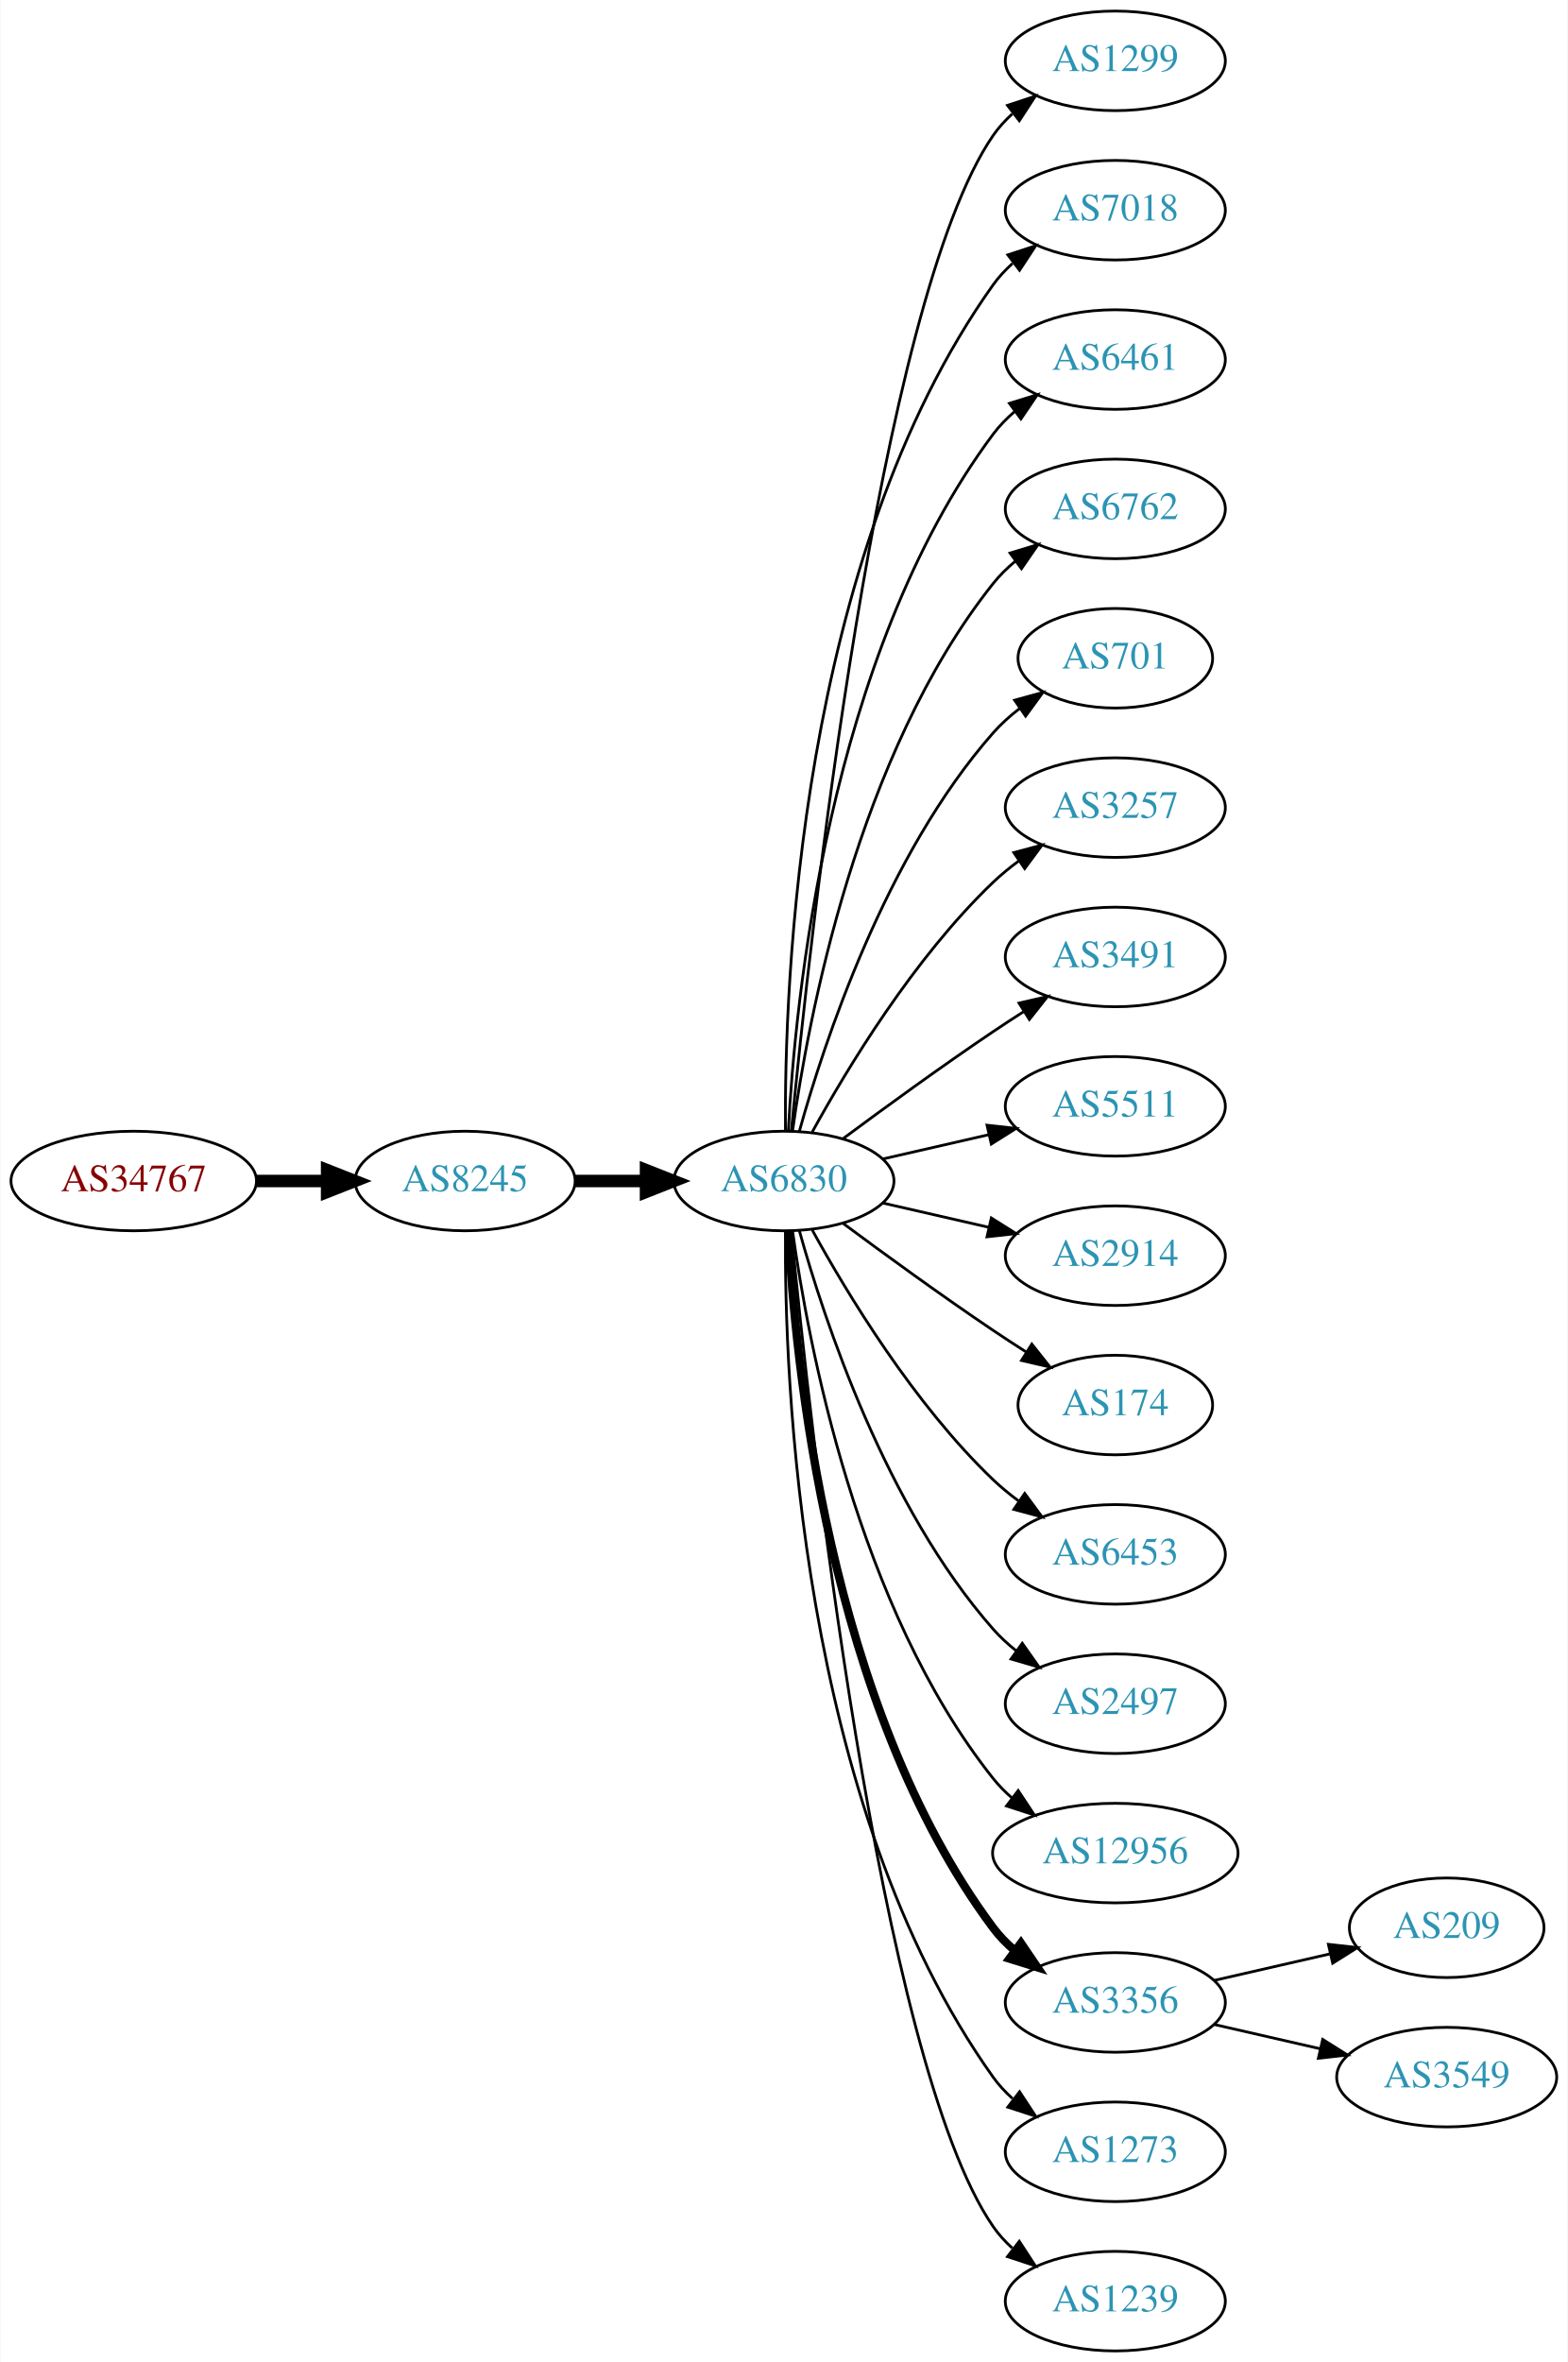
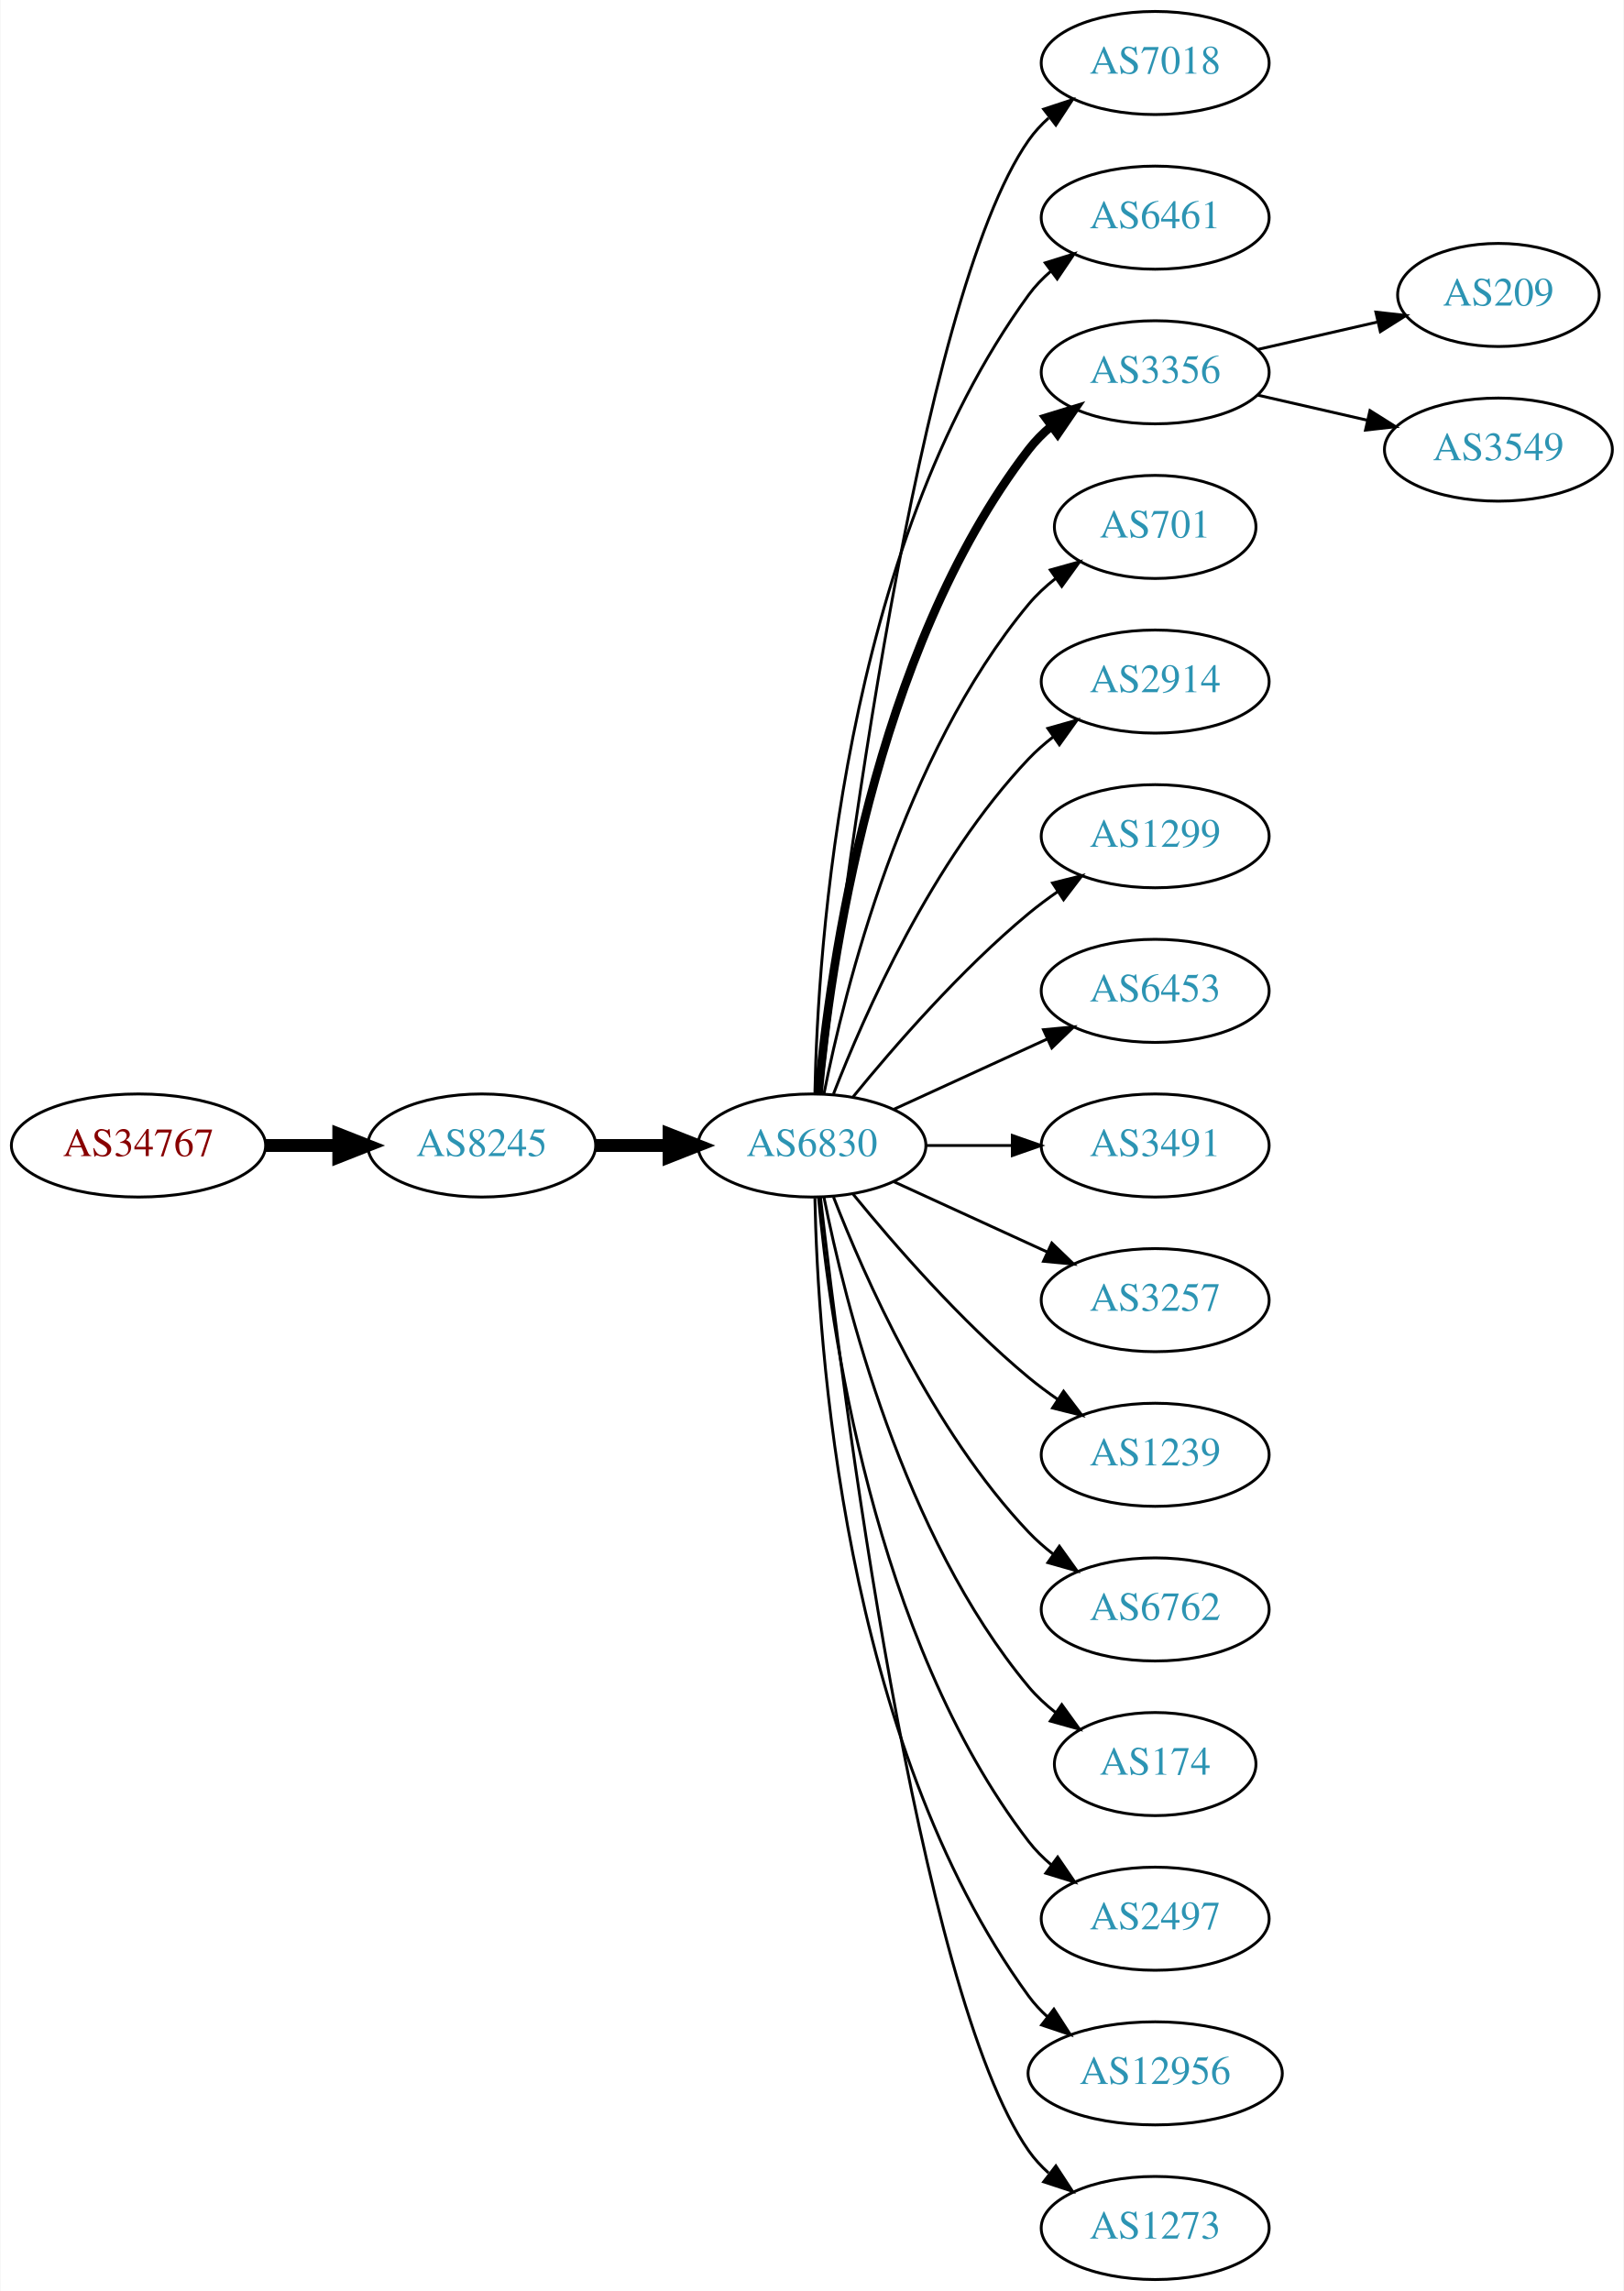
- <svg xmlns="http://www.w3.org/2000/svg" xmlns:xlink="http://www.w3.org/1999/xlink" width="567pt" height="854pt" viewBox="0.00 0.00 566.66 854.00">
-   <g id="graph0" class="graph" transform="scale(1 1) rotate(0) translate(4 850)">
-     <polygon fill="white" stroke="none" points="-4,4 -4,-850 562.663,-850 562.663,4 -4,4" />
+ <svg xmlns="http://www.w3.org/2000/svg" xmlns:xlink="http://www.w3.org/1999/xlink" width="567pt" height="800pt" viewBox="0.00 0.00 566.66 800.00">
+   <g id="graph0" class="graph" transform="scale(1 1) rotate(0) translate(4 796)">
+     <polygon fill="white" stroke="none" points="-4,4 -4,-796 562.663,-796 562.663,4 -4,4" />
    <g id="node1" class="node">
      <g id="a_node1">
        <a xlink:href="/asn/34767" xlink:title="AS34767 ~ Otto M. Steinmann e.U. [AT]">
-           <ellipse fill="#ffffff" stroke="black" cx="44.196" cy="-423" rx="44.393" ry="18" />
-           <text text-anchor="middle" x="44.196" y="-419.3" font-family="Times,serif" font-size="14.00" fill="#880000">AS34767</text>
+           <ellipse fill="#ffffff" stroke="black" cx="44.196" cy="-396" rx="44.393" ry="18" />
+           <text text-anchor="middle" x="44.196" y="-392.3" font-family="Times,serif" font-size="14.00" fill="#880000">AS34767</text>
        </a>
      </g>
    </g>
    <g id="node2" class="node">
      <g id="a_node2">
        <a xlink:href="/asn/8245" xlink:title="AS8245 ~ Video-Broadcast GmbH [AT]">
-           <ellipse fill="#ffffff" stroke="black" cx="164.039" cy="-423" rx="39.794" ry="18" />
-           <text text-anchor="middle" x="164.039" y="-419.3" font-family="Times,serif" font-size="14.00" fill="#2c94b3">AS8245</text>
+           <ellipse fill="#ffffff" stroke="black" cx="164.039" cy="-396" rx="39.794" ry="18" />
+           <text text-anchor="middle" x="164.039" y="-392.3" font-family="Times,serif" font-size="14.00" fill="#2c94b3">AS8245</text>
        </a>
      </g>
    </g>
    <g id="edge1" class="edge">
-       <path fill="none" stroke="black" stroke-width="4.5" d="M88.407,-423C96.72,-423 105.482,-423 113.965,-423" />
-       <polygon fill="black" stroke="black" stroke-width="4.5" points="114.123,-426.938 124.123,-423 114.123,-419.063 114.123,-426.938" />
+       <path fill="none" stroke="black" stroke-width="4.5" d="M88.407,-396C96.72,-396 105.482,-396 113.965,-396" />
+       <polygon fill="black" stroke="black" stroke-width="4.5" points="114.123,-399.938 124.123,-396 114.123,-392.063 114.123,-399.938" />
    </g>
    <g id="node3" class="node">
      <g id="a_node3">
        <a xlink:href="/asn/6830" xlink:title="AS6830 ~ LGI-UPC [AT]">
-           <ellipse fill="#ffffff" stroke="black" cx="279.332" cy="-423" rx="39.794" ry="18" />
-           <text text-anchor="middle" x="279.332" y="-419.3" font-family="Times,serif" font-size="14.00" fill="#2c94b3">AS6830</text>
+           <ellipse fill="#ffffff" stroke="black" cx="279.332" cy="-396" rx="39.794" ry="18" />
+           <text text-anchor="middle" x="279.332" y="-392.3" font-family="Times,serif" font-size="14.00" fill="#2c94b3">AS6830</text>
        </a>
      </g>
    </g>
    <g id="edge2" class="edge">
-       <path fill="none" stroke="black" stroke-width="4.5" d="M203.711,-423C211.914,-423 220.678,-423 229.21,-423" />
-       <polygon fill="black" stroke="black" stroke-width="4.5" points="229.449,-426.938 239.449,-423 229.449,-419.063 229.449,-426.938" />
+       <path fill="none" stroke="black" stroke-width="4.5" d="M203.711,-396C211.914,-396 220.678,-396 229.21,-396" />
+       <polygon fill="black" stroke="black" stroke-width="4.5" points="229.449,-399.938 239.449,-396 229.449,-392.063 229.449,-399.938" />
    </g>
    <g id="node4" class="node">
      <g id="a_node4">
-         <a xlink:href="/asn/1299" xlink:title="AS1299 ~ Telia Carrier [EU]">
-           <ellipse fill="#ffffff" stroke="black" cx="399.174" cy="-828" rx="39.794" ry="18" />
-           <text text-anchor="middle" x="399.174" y="-824.3" font-family="Times,serif" font-size="14.00" fill="#2c94b3">AS1299</text>
-         </a>
-       </g>
-     </g>
-     <g id="edge3" class="edge">
-       <path fill="none" stroke="black" d="M281.997,-441.084C288.447,-508.004 313.499,-740.832 354.978,-801 356.936,-803.84 359.299,-806.441 361.9,-808.81" />
-       <polygon fill="black" stroke="black" points="360.183,-811.905 370.243,-815.229 364.452,-806.357 360.183,-811.905" />
-     </g>
-     <g id="node5" class="node">
-       <g id="a_node5">
        <a xlink:href="/asn/7018" xlink:title="AS7018 ~ AT&amp;T Services, Inc. [US]">
          <ellipse fill="#ffffff" stroke="black" cx="399.174" cy="-774" rx="39.794" ry="18" />
          <text text-anchor="middle" x="399.174" y="-770.3" font-family="Times,serif" font-size="14.00" fill="#2c94b3">AS7018</text>
        </a>
      </g>
    </g>
-     <g id="edge4" class="edge">
-       <path fill="none" stroke="black" d="M279.88,-441.063C279.461,-493.503 284.615,-648.293 354.978,-747 356.98,-749.809 359.375,-752.388 361.996,-754.743" />
-       <polygon fill="black" stroke="black" points="360.3,-757.852 370.372,-761.139 364.548,-752.288 360.3,-757.852" />
-     </g>
-     <g id="node6" class="node">
-       <g id="a_node6">
+     <g id="edge3" class="edge">
+       <path fill="none" stroke="black" d="M282.302,-414.101C289.53,-477.928 316.207,-691.628 354.978,-747 356.956,-749.825 359.334,-752.416 361.944,-754.779" />
+       <polygon fill="black" stroke="black" points="360.238,-757.881 370.303,-761.188 364.497,-752.326 360.238,-757.881" />
+     </g>
+     <g id="node5" class="node">
+       <g id="a_node5">
        <a xlink:href="/asn/6461" xlink:title="AS6461 ~ Zayo Bandwidth [US]">
          <ellipse fill="#ffffff" stroke="black" cx="399.174" cy="-720" rx="39.794" ry="18" />
          <text text-anchor="middle" x="399.174" y="-716.3" font-family="Times,serif" font-size="14.00" fill="#2c94b3">AS6461</text>
        </a>
      </g>
    </g>
+     <g id="edge4" class="edge">
+       <path fill="none" stroke="black" d="M280.363,-414.337C281.337,-464.079 290.056,-603.806 354.978,-693 357.19,-696.039 359.858,-698.813 362.77,-701.326" />
+       <polygon fill="black" stroke="black" points="360.788,-704.214 370.901,-707.373 364.965,-698.597 360.788,-704.214" />
+     </g>
+     <g id="node6" class="node">
+       <g id="a_node6">
+         <a xlink:href="/asn/3356" xlink:title="AS3356 ~ Level 3 Parent, LLC [US]">
+           <ellipse fill="#ffffff" stroke="black" cx="399.174" cy="-666" rx="39.794" ry="18" />
+           <text text-anchor="middle" x="399.174" y="-662.3" font-family="Times,serif" font-size="14.00" fill="#2c94b3">AS3356</text>
+         </a>
+       </g>
+     </g>
    <g id="edge5" class="edge">
-       <path fill="none" stroke="black" d="M280.923,-441.023C283.3,-487.412 295.218,-612.893 354.978,-693 357.226,-696.013 359.917,-698.769 362.844,-701.272" />
-       <polygon fill="black" stroke="black" points="360.875,-704.169 370.995,-707.303 365.039,-698.542 360.875,-704.169" />
+       <path fill="none" stroke="black" stroke-width="3" d="M281.616,-414.117C285.514,-457.332 300.531,-568.131 354.978,-639 357.268,-641.981 359.988,-644.716 362.932,-647.205" />
+       <polygon fill="black" stroke="black" stroke-width="3" points="360.979,-650.113 371.109,-653.218 365.126,-644.473 360.979,-650.113" />
    </g>
    <g id="node7" class="node">
      <g id="a_node7">
-         <a xlink:href="/asn/6762" xlink:title="AS6762 ~ TELECOM ITALIA SPARKLE S.p.A. [IT]">
-           <ellipse fill="#ffffff" stroke="black" cx="399.174" cy="-666" rx="39.794" ry="18" />
-           <text text-anchor="middle" x="399.174" y="-662.3" font-family="Times,serif" font-size="14.00" fill="#2c94b3">AS6762</text>
-         </a>
-       </g>
-     </g>
-     <g id="edge6" class="edge">
-       <path fill="none" stroke="black" d="M282.471,-441.17C287.971,-480.974 305.797,-577.233 354.978,-639 357.319,-641.94 360.074,-644.649 363.04,-647.121" />
-       <polygon fill="black" stroke="black" points="361.105,-650.042 371.246,-653.11 365.232,-644.388 361.105,-650.042" />
-     </g>
-     <g id="node8" class="node">
-       <g id="a_node8">
        <a xlink:href="/asn/701" xlink:title="AS701 ~ UUNET [US]">
          <ellipse fill="#ffffff" stroke="black" cx="399.174" cy="-612" rx="35.194" ry="18" />
          <text text-anchor="middle" x="399.174" y="-608.3" font-family="Times,serif" font-size="14.00" fill="#2c94b3">AS701</text>
        </a>
      </g>
    </g>
+     <g id="edge6" class="edge">
+       <path fill="none" stroke="black" d="M283.53,-414.073C290.694,-450.141 310.968,-532.125 354.978,-585 357.715,-588.288 360.96,-591.298 364.423,-594.017" />
+       <polygon fill="black" stroke="black" points="362.558,-596.983 372.764,-599.827 366.56,-591.239 362.558,-596.983" />
+     </g>
+     <g id="node8" class="node">
+       <g id="a_node8">
+         <a xlink:href="/asn/2914" xlink:title="AS2914 ~ NTT America, Inc. [US]">
+           <ellipse fill="#ffffff" stroke="black" cx="399.174" cy="-558" rx="39.794" ry="18" />
+           <text text-anchor="middle" x="399.174" y="-554.3" font-family="Times,serif" font-size="14.00" fill="#2c94b3">AS2914</text>
+         </a>
+       </g>
+     </g>
    <g id="edge7" class="edge">
-       <path fill="none" stroke="black" d="M284.904,-440.946C293.81,-472.995 316.094,-540.842 354.978,-585 357.805,-588.211 361.107,-591.172 364.602,-593.864" />
-       <polygon fill="black" stroke="black" points="362.759,-596.845 372.977,-599.645 366.736,-591.084 362.759,-596.845" />
+       <path fill="none" stroke="black" d="M286.855,-413.994C297.605,-441.728 321.262,-495.429 354.978,-531 357.564,-533.728 360.481,-536.294 363.55,-538.677" />
+       <polygon fill="black" stroke="black" points="361.704,-541.658 371.898,-544.543 365.728,-535.93 361.704,-541.658" />
    </g>
    <g id="node9" class="node">
      <g id="a_node9">
-         <a xlink:href="/asn/3257" xlink:title="AS3257 ~ GTT [DE]">
-           <ellipse fill="#ffffff" stroke="black" cx="399.174" cy="-558" rx="39.794" ry="18" />
-           <text text-anchor="middle" x="399.174" y="-554.3" font-family="Times,serif" font-size="14.00" fill="#2c94b3">AS3257</text>
+         <a xlink:href="/asn/1299" xlink:title="AS1299 ~ Telia Carrier [EU]">
+           <ellipse fill="#ffffff" stroke="black" cx="399.174" cy="-504" rx="39.794" ry="18" />
+           <text text-anchor="middle" x="399.174" y="-500.3" font-family="Times,serif" font-size="14.00" fill="#2c94b3">AS1299</text>
        </a>
      </g>
    </g>
    <g id="edge8" class="edge">
-       <path fill="none" stroke="black" d="M289.573,-440.713C302.118,-463.561 326.295,-503.611 354.978,-531 357.846,-533.739 361.035,-536.347 364.344,-538.785" />
-       <polygon fill="black" stroke="black" points="362.468,-541.742 372.704,-544.477 366.407,-535.956 362.468,-541.742" />
+       <path fill="none" stroke="black" d="M293.751,-413.065C307.865,-430.375 331.28,-457.345 354.978,-477 358.194,-479.668 361.695,-482.27 365.265,-484.741" />
+       <polygon fill="black" stroke="black" points="363.343,-487.666 373.622,-490.236 367.189,-481.817 363.343,-487.666" />
    </g>
    <g id="node10" class="node">
      <g id="a_node10">
-         <a xlink:href="/asn/3491" xlink:title="AS3491 ~ PCCW Global, Inc. [US]">
-           <ellipse fill="#ffffff" stroke="black" cx="399.174" cy="-504" rx="39.794" ry="18" />
-           <text text-anchor="middle" x="399.174" y="-500.3" font-family="Times,serif" font-size="14.00" fill="#2c94b3">AS3491</text>
+         <a xlink:href="/asn/6453" xlink:title="AS6453 ~ TATA COMMUNICATIONS (AMERICA) INC [US]">
+           <ellipse fill="#ffffff" stroke="black" cx="399.174" cy="-450" rx="39.794" ry="18" />
+           <text text-anchor="middle" x="399.174" y="-446.3" font-family="Times,serif" font-size="14.00" fill="#2c94b3">AS6453</text>
        </a>
      </g>
    </g>
    <g id="edge9" class="edge">
-       <path fill="none" stroke="black" d="M300.662,-438.277C315.524,-449.304 336.269,-464.407 354.978,-477 358.527,-479.389 362.277,-481.839 366.026,-484.242" />
-       <polygon fill="black" stroke="black" points="364.352,-487.325 374.674,-489.712 368.094,-481.409 364.352,-487.325" />
+       <path fill="none" stroke="black" d="M307.96,-408.661C323.917,-415.973 344.188,-425.261 361.471,-433.181" />
+       <polygon fill="black" stroke="black" points="360.169,-436.435 370.718,-437.419 363.085,-430.071 360.169,-436.435" />
    </g>
    <g id="node11" class="node">
      <g id="a_node11">
-         <a xlink:href="/asn/5511" xlink:title="AS5511 ~ Orange S.A. [FR]">
-           <ellipse fill="#ffffff" stroke="black" cx="399.174" cy="-450" rx="39.794" ry="18" />
-           <text text-anchor="middle" x="399.174" y="-446.3" font-family="Times,serif" font-size="14.00" fill="#2c94b3">AS5511</text>
+         <a xlink:href="/asn/3491" xlink:title="AS3491 ~ PCCW Global, Inc. [US]">
+           <ellipse fill="#ffffff" stroke="black" cx="399.174" cy="-396" rx="39.794" ry="18" />
+           <text text-anchor="middle" x="399.174" y="-392.3" font-family="Times,serif" font-size="14.00" fill="#2c94b3">AS3491</text>
        </a>
      </g>
    </g>
    <g id="edge10" class="edge">
-       <path fill="none" stroke="black" d="M315.051,-430.955C327.051,-433.704 340.672,-436.825 353.364,-439.733" />
-       <polygon fill="black" stroke="black" points="352.767,-443.187 363.296,-442.009 354.33,-436.364 352.767,-443.187" />
+       <path fill="none" stroke="black" d="M319.244,-396C328.798,-396 339.147,-396 349.11,-396" />
+       <polygon fill="black" stroke="black" points="349.302,-399.5 359.302,-396 349.302,-392.5 349.302,-399.5" />
    </g>
    <g id="node12" class="node">
      <g id="a_node12">
-         <a xlink:href="/asn/2914" xlink:title="AS2914 ~ NTT America, Inc. [US]">
-           <ellipse fill="#ffffff" stroke="black" cx="399.174" cy="-396" rx="39.794" ry="18" />
-           <text text-anchor="middle" x="399.174" y="-392.3" font-family="Times,serif" font-size="14.00" fill="#2c94b3">AS2914</text>
+         <a xlink:href="/asn/3257" xlink:title="AS3257 ~ GTT [DE]">
+           <ellipse fill="#ffffff" stroke="black" cx="399.174" cy="-342" rx="39.794" ry="18" />
+           <text text-anchor="middle" x="399.174" y="-338.3" font-family="Times,serif" font-size="14.00" fill="#2c94b3">AS3257</text>
        </a>
      </g>
    </g>
    <g id="edge11" class="edge">
-       <path fill="none" stroke="black" d="M315.051,-415.045C327.051,-412.296 340.672,-409.175 353.364,-406.267" />
-       <polygon fill="black" stroke="black" points="354.33,-409.636 363.296,-403.991 352.767,-402.813 354.33,-409.636" />
+       <path fill="none" stroke="black" d="M307.96,-383.339C323.917,-376.027 344.188,-366.739 361.471,-358.819" />
+       <polygon fill="black" stroke="black" points="363.085,-361.929 370.718,-354.581 360.169,-355.565 363.085,-361.929" />
    </g>
    <g id="node13" class="node">
      <g id="a_node13">
-         <a xlink:href="/asn/174" xlink:title="AS174 ~ Cogent Communications [US]">
-           <ellipse fill="#ffffff" stroke="black" cx="399.174" cy="-342" rx="35.194" ry="18" />
-           <text text-anchor="middle" x="399.174" y="-338.3" font-family="Times,serif" font-size="14.00" fill="#2c94b3">AS174</text>
+         <a xlink:href="/asn/1239" xlink:title="AS1239 ~ Sprint [US]">
+           <ellipse fill="#ffffff" stroke="black" cx="399.174" cy="-288" rx="39.794" ry="18" />
+           <text text-anchor="middle" x="399.174" y="-284.3" font-family="Times,serif" font-size="14.00" fill="#2c94b3">AS1239</text>
        </a>
      </g>
    </g>
    <g id="edge12" class="edge">
-       <path fill="none" stroke="black" d="M300.662,-407.723C315.524,-396.696 336.269,-381.593 354.978,-369 358.795,-366.431 362.845,-363.79 366.876,-361.214" />
-       <polygon fill="black" stroke="black" points="368.98,-364.025 375.57,-355.729 365.245,-358.105 368.98,-364.025" />
+       <path fill="none" stroke="black" d="M293.751,-378.935C307.865,-361.625 331.28,-334.655 354.978,-315 358.194,-312.332 361.695,-309.73 365.265,-307.259" />
+       <polygon fill="black" stroke="black" points="367.189,-310.183 373.622,-301.764 363.343,-304.334 367.189,-310.183" />
    </g>
    <g id="node14" class="node">
      <g id="a_node14">
-         <a xlink:href="/asn/6453" xlink:title="AS6453 ~ TATA COMMUNICATIONS (AMERICA) INC [US]">
-           <ellipse fill="#ffffff" stroke="black" cx="399.174" cy="-288" rx="39.794" ry="18" />
-           <text text-anchor="middle" x="399.174" y="-284.3" font-family="Times,serif" font-size="14.00" fill="#2c94b3">AS6453</text>
+         <a xlink:href="/asn/6762" xlink:title="AS6762 ~ TELECOM ITALIA SPARKLE S.p.A. [IT]">
+           <ellipse fill="#ffffff" stroke="black" cx="399.174" cy="-234" rx="39.794" ry="18" />
+           <text text-anchor="middle" x="399.174" y="-230.3" font-family="Times,serif" font-size="14.00" fill="#2c94b3">AS6762</text>
        </a>
      </g>
    </g>
    <g id="edge13" class="edge">
-       <path fill="none" stroke="black" d="M289.573,-405.287C302.118,-382.439 326.295,-342.389 354.978,-315 357.846,-312.261 361.035,-309.653 364.344,-307.215" />
-       <polygon fill="black" stroke="black" points="366.407,-310.044 372.704,-301.523 362.468,-304.258 366.407,-310.044" />
+       <path fill="none" stroke="black" d="M286.855,-378.006C297.605,-350.272 321.262,-296.571 354.978,-261 357.564,-258.272 360.481,-255.706 363.55,-253.323" />
+       <polygon fill="black" stroke="black" points="365.728,-256.07 371.898,-247.457 361.704,-250.342 365.728,-256.07" />
    </g>
    <g id="node15" class="node">
      <g id="a_node15">
-         <a xlink:href="/asn/2497" xlink:title="AS2497 ~ Internet Initiative Japan Inc. [JP]">
-           <ellipse fill="#ffffff" stroke="black" cx="399.174" cy="-234" rx="39.794" ry="18" />
-           <text text-anchor="middle" x="399.174" y="-230.3" font-family="Times,serif" font-size="14.00" fill="#2c94b3">AS2497</text>
+         <a xlink:href="/asn/174" xlink:title="AS174 ~ Cogent Communications [US]">
+           <ellipse fill="#ffffff" stroke="black" cx="399.174" cy="-180" rx="35.194" ry="18" />
+           <text text-anchor="middle" x="399.174" y="-176.3" font-family="Times,serif" font-size="14.00" fill="#2c94b3">AS174</text>
        </a>
      </g>
    </g>
    <g id="edge14" class="edge">
-       <path fill="none" stroke="black" d="M284.904,-405.054C293.81,-373.005 316.094,-305.158 354.978,-261 357.462,-258.179 360.312,-255.551 363.337,-253.129" />
-       <polygon fill="black" stroke="black" points="365.523,-255.869 371.627,-247.209 361.455,-250.172 365.523,-255.869" />
+       <path fill="none" stroke="black" d="M283.53,-377.927C290.694,-341.859 310.968,-259.875 354.978,-207 357.715,-203.712 360.96,-200.702 364.423,-197.983" />
+       <polygon fill="black" stroke="black" points="366.56,-200.761 372.764,-192.173 362.558,-195.017 366.56,-200.761" />
    </g>
    <g id="node16" class="node">
      <g id="a_node16">
-         <a xlink:href="/asn/12956" xlink:title="AS12956 ~ TELXIUS [ES]">
-           <ellipse fill="#ffffff" stroke="black" cx="399.174" cy="-180" rx="44.393" ry="18" />
-           <text text-anchor="middle" x="399.174" y="-176.3" font-family="Times,serif" font-size="14.00" fill="#2c94b3">AS12956</text>
+         <a xlink:href="/asn/2497" xlink:title="AS2497 ~ Internet Initiative Japan Inc. [JP]">
+           <ellipse fill="#ffffff" stroke="black" cx="399.174" cy="-126" rx="39.794" ry="18" />
+           <text text-anchor="middle" x="399.174" y="-122.3" font-family="Times,serif" font-size="14.00" fill="#2c94b3">AS2497</text>
        </a>
      </g>
    </g>
    <g id="edge15" class="edge">
-       <path fill="none" stroke="black" d="M282.471,-404.83C287.971,-365.026 305.797,-268.767 354.978,-207 357.016,-204.44 359.368,-202.056 361.899,-199.851" />
-       <polygon fill="black" stroke="black" points="364.054,-202.609 369.901,-193.773 359.82,-197.035 364.054,-202.609" />
+       <path fill="none" stroke="black" d="M281.616,-377.883C285.514,-334.668 300.531,-223.869 354.978,-153 357.268,-150.019 359.988,-147.284 362.932,-144.795" />
+       <polygon fill="black" stroke="black" points="365.126,-147.527 371.109,-138.782 360.979,-141.887 365.126,-147.527" />
    </g>
    <g id="node17" class="node">
      <g id="a_node17">
-         <a xlink:href="/asn/3356" xlink:title="AS3356 ~ Level 3 Parent, LLC [US]">
-           <ellipse fill="#ffffff" stroke="black" cx="399.174" cy="-126" rx="39.794" ry="18" />
-           <text text-anchor="middle" x="399.174" y="-122.3" font-family="Times,serif" font-size="14.00" fill="#2c94b3">AS3356</text>
+         <a xlink:href="/asn/12956" xlink:title="AS12956 ~ TELXIUS [ES]">
+           <ellipse fill="#ffffff" stroke="black" cx="399.174" cy="-72" rx="44.393" ry="18" />
+           <text text-anchor="middle" x="399.174" y="-68.3" font-family="Times,serif" font-size="14.00" fill="#2c94b3">AS12956</text>
        </a>
      </g>
    </g>
    <g id="edge16" class="edge">
-       <path fill="none" stroke="black" stroke-width="3" d="M280.923,-404.977C283.3,-358.588 295.218,-233.107 354.978,-153 357.226,-149.987 359.917,-147.231 362.844,-144.728" />
-       <polygon fill="black" stroke="black" stroke-width="3" points="365.039,-147.458 370.995,-138.697 360.875,-141.831 365.039,-147.458" />
+       <path fill="none" stroke="black" d="M280.363,-377.663C281.337,-327.921 290.056,-188.194 354.978,-99 356.904,-96.354 359.175,-93.91 361.652,-91.663" />
+       <polygon fill="black" stroke="black" points="363.814,-94.415 369.559,-85.513 359.517,-88.889 363.814,-94.415" />
    </g>
    <g id="node18" class="node">
      <g id="a_node18">
        <a xlink:href="/asn/1273" xlink:title="AS1273 ~ Vodafone Group PLC [EU]">
-           <ellipse fill="#ffffff" stroke="black" cx="399.174" cy="-72" rx="39.794" ry="18" />
-           <text text-anchor="middle" x="399.174" y="-68.3" font-family="Times,serif" font-size="14.00" fill="#2c94b3">AS1273</text>
+           <ellipse fill="#ffffff" stroke="black" cx="399.174" cy="-18" rx="39.794" ry="18" />
+           <text text-anchor="middle" x="399.174" y="-14.3" font-family="Times,serif" font-size="14.00" fill="#2c94b3">AS1273</text>
        </a>
      </g>
    </g>
    <g id="edge17" class="edge">
-       <path fill="none" stroke="black" d="M279.88,-404.937C279.461,-352.497 284.615,-197.707 354.978,-99 356.98,-96.192 359.375,-93.612 361.996,-91.257" />
-       <polygon fill="black" stroke="black" points="364.548,-93.712 370.372,-84.861 360.3,-88.148 364.548,-93.712" />
+       <path fill="none" stroke="black" d="M282.302,-377.899C289.53,-314.072 316.207,-100.372 354.978,-45 356.956,-42.175 359.334,-39.584 361.944,-37.221" />
+       <polygon fill="black" stroke="black" points="364.497,-39.674 370.303,-30.812 360.238,-34.119 364.497,-39.674" />
    </g>
    <g id="node19" class="node">
      <g id="a_node19">
-         <a xlink:href="/asn/1239" xlink:title="AS1239 ~ Sprint [US]">
-           <ellipse fill="#ffffff" stroke="black" cx="399.174" cy="-18" rx="39.794" ry="18" />
-           <text text-anchor="middle" x="399.174" y="-14.3" font-family="Times,serif" font-size="14.00" fill="#2c94b3">AS1239</text>
+         <a xlink:href="/asn/209" xlink:title="AS209 ~ CenturyLink Communications, LLC [US]">
+           <ellipse fill="#ffffff" stroke="black" cx="519.017" cy="-693" rx="35.194" ry="18" />
+           <text text-anchor="middle" x="519.017" y="-689.3" font-family="Times,serif" font-size="14.00" fill="#2c94b3">AS209</text>
        </a>
      </g>
    </g>
    <g id="edge18" class="edge">
-       <path fill="none" stroke="black" d="M281.997,-404.916C288.447,-337.996 313.499,-105.168 354.978,-45 356.936,-42.16 359.299,-39.559 361.9,-37.19" />
-       <polygon fill="black" stroke="black" points="364.452,-39.642 370.243,-30.771 360.183,-34.095 364.452,-39.642" />
+       <path fill="none" stroke="black" d="M434.893,-673.955C447.986,-676.955 463.008,-680.396 476.649,-683.522" />
+       <polygon fill="black" stroke="black" points="476.227,-687.016 486.756,-685.838 477.79,-680.193 476.227,-687.016" />
    </g>
    <g id="node20" class="node">
      <g id="a_node20">
-         <a xlink:href="/asn/209" xlink:title="AS209 ~ CenturyLink Communications, LLC [US]">
-           <ellipse fill="#ffffff" stroke="black" cx="519.017" cy="-153" rx="35.194" ry="18" />
-           <text text-anchor="middle" x="519.017" y="-149.3" font-family="Times,serif" font-size="14.00" fill="#2c94b3">AS209</text>
+         <a xlink:href="/asn/3549" xlink:title="AS3549 ~ Level 3 Parent, LLC [US]">
+           <ellipse fill="#ffffff" stroke="black" cx="519.017" cy="-639" rx="39.794" ry="18" />
+           <text text-anchor="middle" x="519.017" y="-635.3" font-family="Times,serif" font-size="14.00" fill="#2c94b3">AS3549</text>
        </a>
      </g>
    </g>
    <g id="edge19" class="edge">
-       <path fill="none" stroke="black" d="M434.893,-133.955C447.986,-136.955 463.008,-140.396 476.649,-143.522" />
-       <polygon fill="black" stroke="black" points="476.227,-147.016 486.756,-145.838 477.79,-140.193 476.227,-147.016" />
-     </g>
-     <g id="node21" class="node">
-       <g id="a_node21">
-         <a xlink:href="/asn/3549" xlink:title="AS3549 ~ Level 3 Parent, LLC [US]">
-           <ellipse fill="#ffffff" stroke="black" cx="519.017" cy="-99" rx="39.794" ry="18" />
-           <text text-anchor="middle" x="519.017" y="-95.3" font-family="Times,serif" font-size="14.00" fill="#2c94b3">AS3549</text>
-         </a>
-       </g>
-     </g>
-     <g id="edge20" class="edge">
-       <path fill="none" stroke="black" d="M434.893,-118.045C446.893,-115.296 460.514,-112.175 473.207,-109.267" />
-       <polygon fill="black" stroke="black" points="474.173,-112.636 483.138,-106.991 472.609,-105.813 474.173,-112.636" />
+       <path fill="none" stroke="black" d="M434.893,-658.045C446.893,-655.296 460.514,-652.175 473.207,-649.267" />
+       <polygon fill="black" stroke="black" points="474.173,-652.636 483.138,-646.991 472.609,-645.813 474.173,-652.636" />
    </g>
  </g>
</svg>
